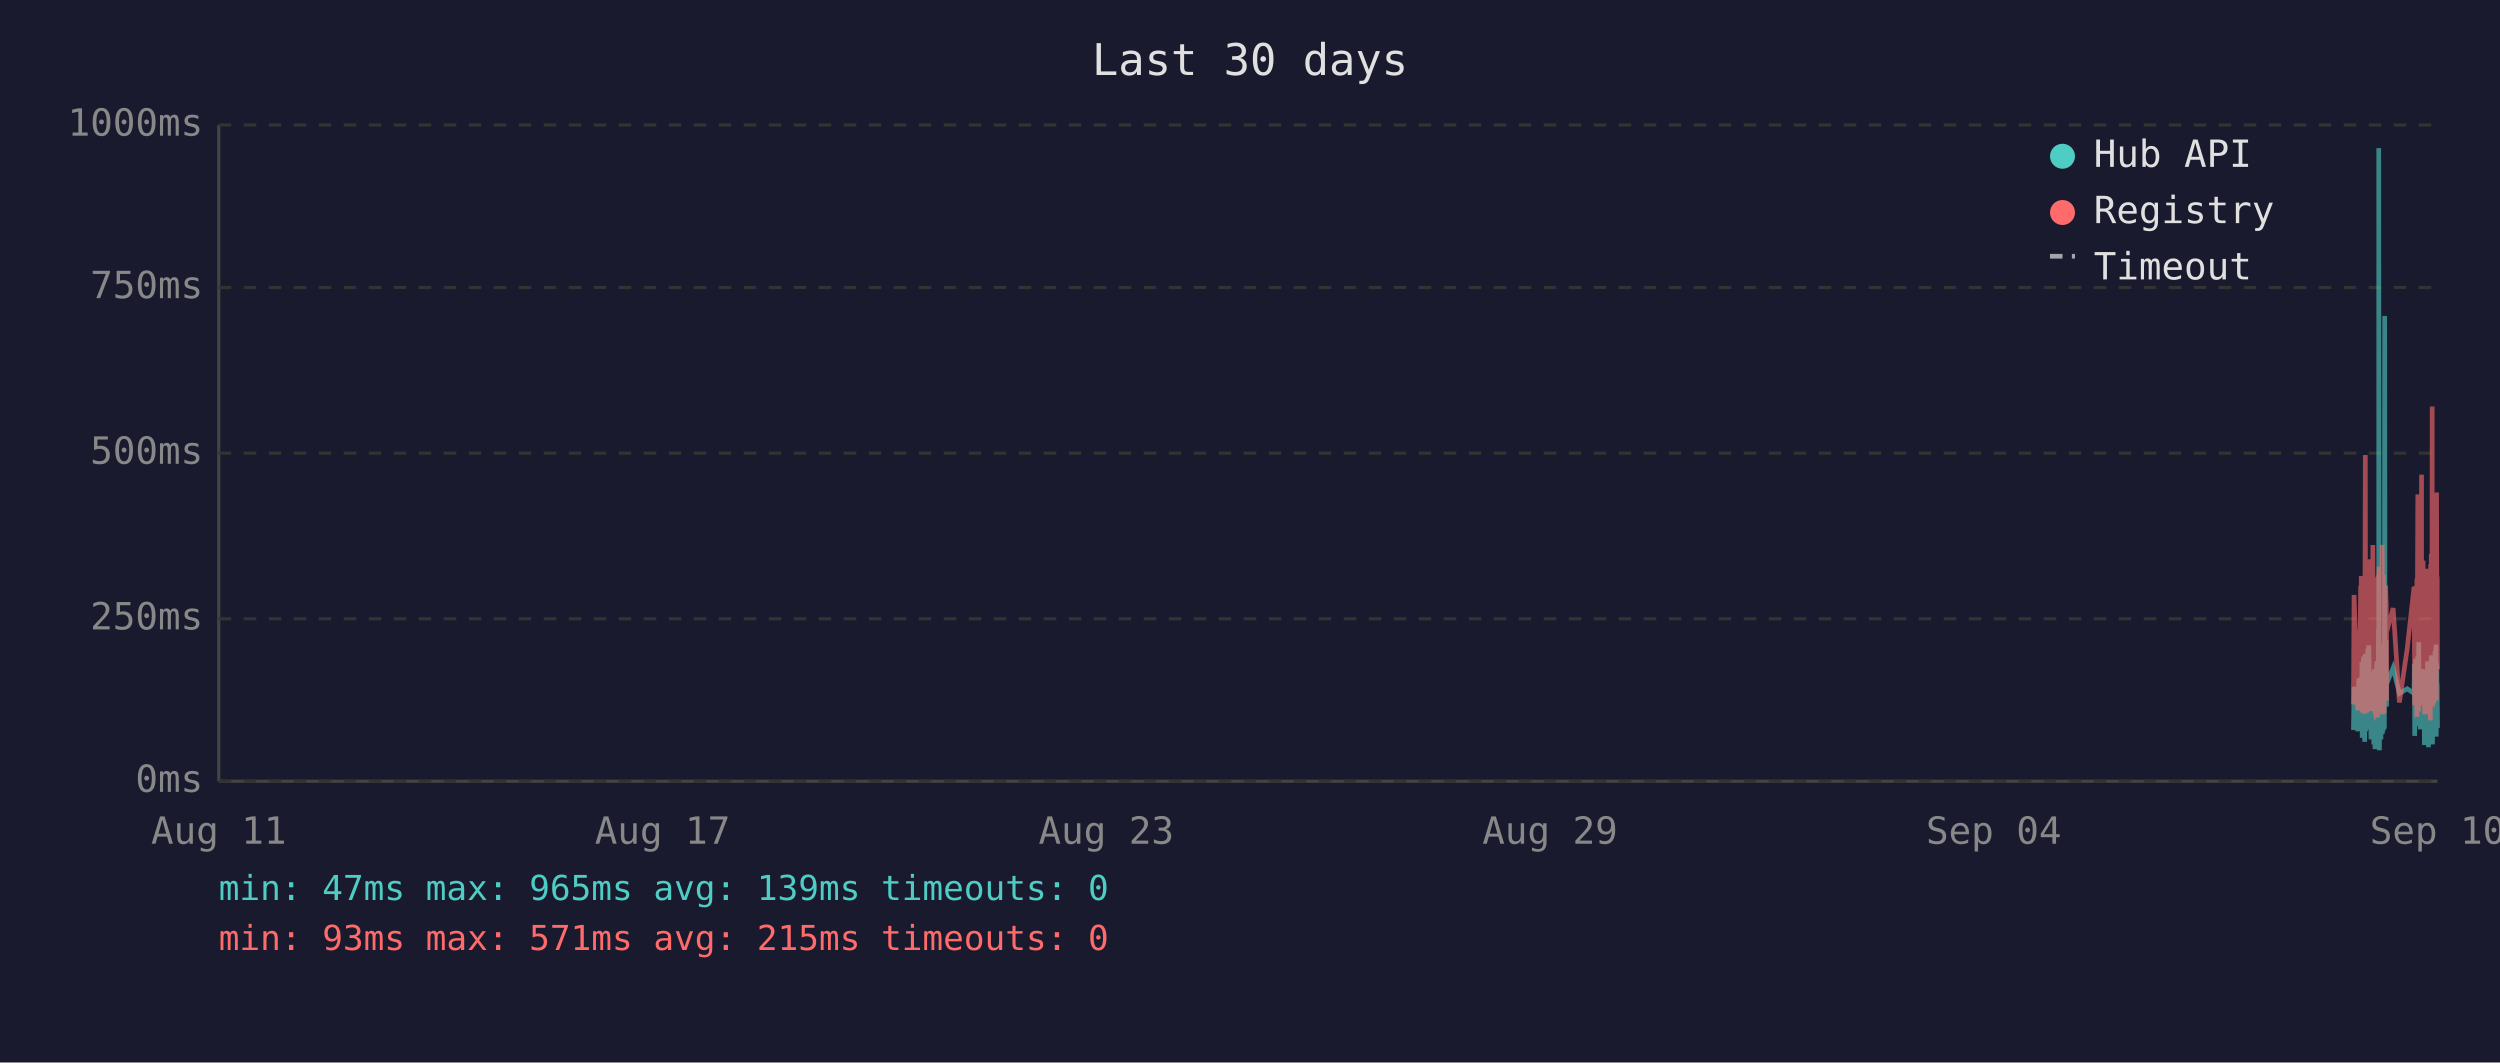
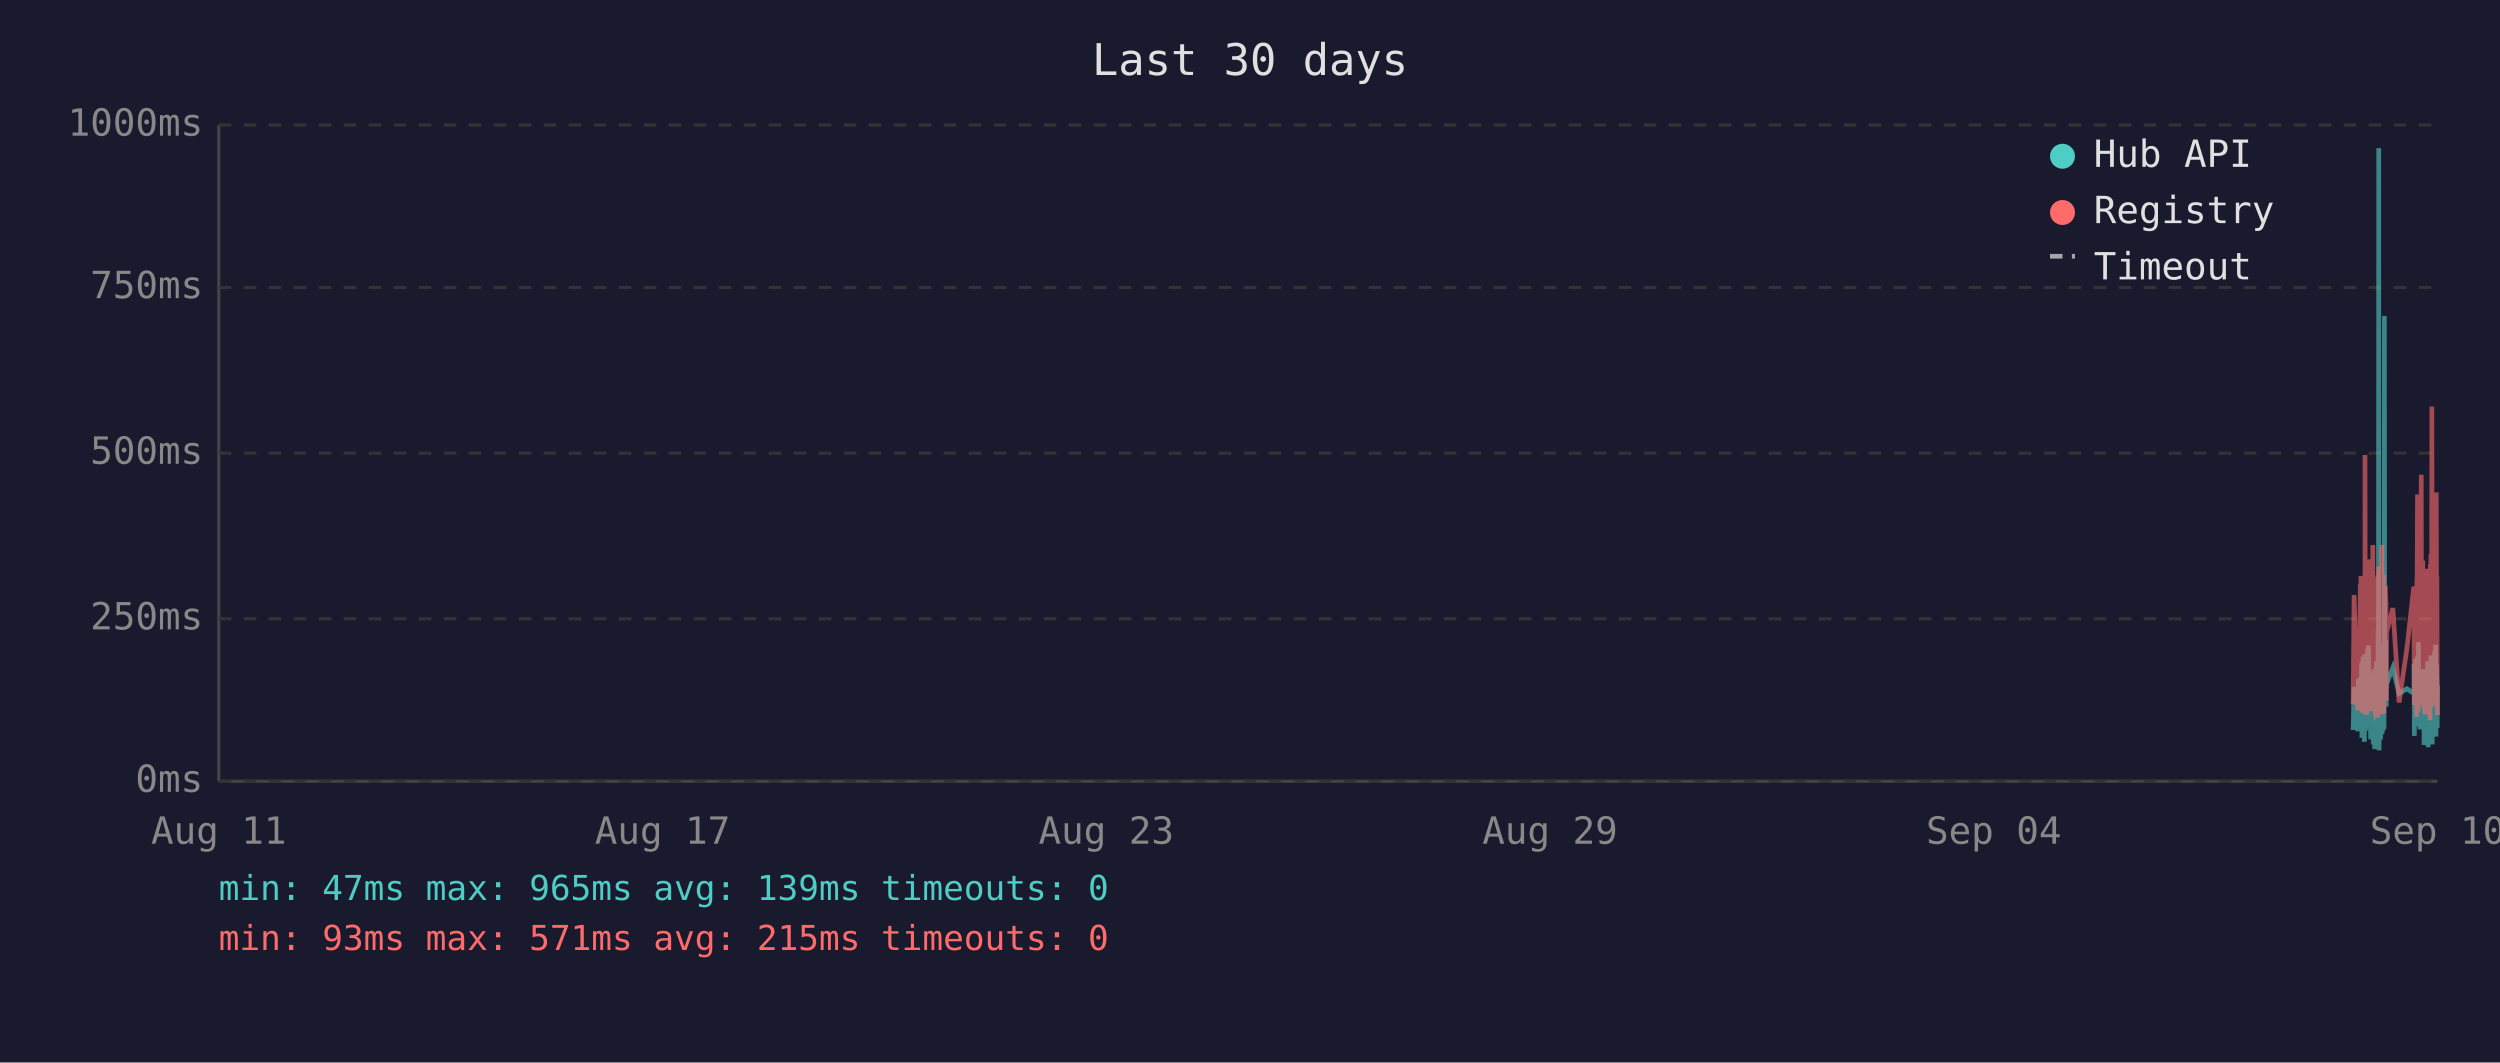
<svg xmlns="http://www.w3.org/2000/svg" viewBox="0 0 800 340" font-family="monospace" font-size="12">
  <rect width="800" height="340" fill="#1a1a2e" />
  <text x="400" y="24" fill="#e0e0e0" font-size="14" text-anchor="middle">Last 30 days</text>
  <line x1="70" y1="40" x2="70" y2="250" stroke="#444" stroke-width="1" />
  <line x1="70" y1="250" x2="780" y2="250" stroke="#444" stroke-width="1" />
  <line x1="70" y1="250" x2="780" y2="250" stroke="#333" stroke-width="1" stroke-dasharray="4" />
  <text x="65" y="250" fill="#888" text-anchor="end" dominant-baseline="middle">0ms</text>
  <line x1="70" y1="198" x2="780" y2="198" stroke="#333" stroke-width="1" stroke-dasharray="4" />
  <text x="65" y="198" fill="#888" text-anchor="end" dominant-baseline="middle">250ms</text>
  <line x1="70" y1="145" x2="780" y2="145" stroke="#333" stroke-width="1" stroke-dasharray="4" />
  <text x="65" y="145" fill="#888" text-anchor="end" dominant-baseline="middle">500ms</text>
  <line x1="70" y1="92" x2="780" y2="92" stroke="#333" stroke-width="1" stroke-dasharray="4" />
  <text x="65" y="92" fill="#888" text-anchor="end" dominant-baseline="middle">750ms</text>
  <line x1="70" y1="40" x2="780" y2="40" stroke="#333" stroke-width="1" stroke-dasharray="4" />
  <text x="65" y="40" fill="#888" text-anchor="end" dominant-baseline="middle">1000ms</text>
  <text x="70" y="270" fill="#888" text-anchor="middle">Aug 11</text>
  <text x="212" y="270" fill="#888" text-anchor="middle">Aug 17</text>
  <text x="354" y="270" fill="#888" text-anchor="middle">Aug 23</text>
  <text x="496" y="270" fill="#888" text-anchor="middle">Aug 29</text>
  <text x="638" y="270" fill="#888" text-anchor="middle">Sep 04</text>
  <text x="780" y="270" fill="#888" text-anchor="middle">Sep 10</text>
-   <polyline points="753.1,233.6 753.3,219.8 754.5,234.0 754.8,217.2 755.0,223.3 755.4,216.8 755.4,222.3 755.5,224.2 755.6,225.0 755.7,233.6 755.8,213.0 755.8,211.8 755.9,236.1 755.9,235.1 756.0,223.8 756.1,221.2 756.2,222.3 756.3,210.1 756.3,223.3 756.4,234.7 756.5,220.6 756.6,218.9 756.7,237.4 756.8,223.1 756.8,210.9 756.9,209.3 757.0,234.0 757.1,217.0 757.2,214.3 757.3,230.9 757.3,233.4 757.4,220.6 757.4,221.2 757.5,220.6 757.6,215.8 757.7,207.6 757.8,216.6 757.8,213.9 757.9,218.9 758.0,206.5 758.1,211.4 758.2,228.4 758.3,226.1 758.3,220.2 758.4,221.2 758.5,221.9 758.6,228.8 758.7,236.6 758.8,221.9 758.8,215.3 758.9,231.1 759.0,221.9 759.1,221.2 759.2,218.7 759.3,234.7 759.3,221.2 759.4,218.1 759.5,223.1 759.6,238.2 759.7,220.8 759.7,224.8 759.8,214.1 759.9,232.6 760.0,239.7 760.1,237.6 760.2,232.6 760.2,219.1 760.3,219.8 760.4,217.2 760.5,213.2 760.6,211.6 760.7,220.2 760.7,216.6 760.8,222.5 760.8,234.7 760.9,229.4 761.0,225.6 761.1,201.5 761.2,223.8 761.2,47.4 761.3,196.0 761.4,240.1 761.5,231.1 761.6,221.0 761.7,225.0 761.7,217.9 761.8,212.8 761.9,236.6 762.0,222.7 762.1,222.9 762.2,221.0 762.2,234.9 762.3,209.0 762.4,234.7 762.5,213.5 762.6,206.1 762.7,233.8 762.7,220.2 762.8,230.7 762.9,223.8 763.0,233.2 763.1,101.1 763.2,207.2 763.2,217.9 763.3,218.9 763.4,224.4 763.5,204.8 763.6,216.6 763.7,226.1 763.7,221.2 763.7,218.9 765.8,213.7 767.8,221.9 770.3,220.4 772.5,221.9 772.5,221.0 772.6,212.4 772.7,235.5 772.8,214.1 772.9,215.3 773.0,214.3 773.0,210.9 773.1,219.5 773.2,221.0 773.3,222.9 773.4,232.4 773.4,217.4 773.5,231.1 773.6,210.1 773.7,216.0 773.8,232.2 773.9,226.1 773.9,216.2 774.0,205.5 774.1,230.3 774.2,217.4 774.3,224.4 774.4,232.2 774.4,215.8 774.5,233.4 774.6,214.5 774.8,219.3 774.9,221.9 774.9,227.3 775.0,214.1 775.1,222.9 775.2,215.6 775.3,218.3 775.4,220.0 775.4,215.1 775.5,230.1 775.6,214.3 775.7,215.8 775.8,238.4 775.9,223.8 775.9,238.0 776.0,222.1 776.1,222.1 776.2,230.5 776.3,220.2 776.3,216.8 776.4,225.6 776.5,236.1 776.6,221.9 776.7,216.8 776.8,220.6 776.8,211.6 776.9,216.6 777.0,233.8 777.1,239.1 777.2,234.9 777.3,227.3 777.3,229.4 777.4,211.6 777.5,215.1 777.6,215.8 777.7,236.1 777.7,235.3 777.8,221.7 777.8,216.8 777.9,233.8 778.0,209.7 778.1,223.8 778.2,222.7 778.3,216.6 778.3,229.4 778.4,238.2 778.5,229.6 778.6,220.4 778.7,214.5 778.8,220.4 778.8,229.8 778.9,221.2 779.0,219.3 779.1,217.4 779.2,208.2 779.3,218.5 779.3,208.2 779.4,218.9 779.5,206.3 779.6,235.7 779.7,212.2 779.8,213.9 779.8,219.8 779.9,218.7 780.0,233.0" fill="none" stroke="#4ecdc4" stroke-width="1.5" opacity="0.6" />
-   <polyline points="753.1,225.4 753.3,190.4 754.5,227.3 754.8,201.7 755.0,226.5 755.4,187.6 755.4,187.6 755.5,215.8 755.6,184.3 755.7,224.6 755.8,206.3 755.8,192.5 755.9,228.0 755.9,225.8 756.0,209.0 756.1,204.0 756.2,209.0 756.3,196.2 756.3,224.4 756.4,225.8 756.5,206.1 756.6,204.2 756.7,228.4 756.8,222.3 756.8,186.0 756.9,145.6 757.0,226.3 757.1,215.1 757.2,226.3 757.3,224.2 757.3,226.5 757.4,228.0 757.4,228.0 757.5,206.5 757.6,198.1 757.7,181.3 757.8,193.1 757.8,199.4 757.9,181.1 758.0,201.1 758.1,196.7 758.2,223.5 758.3,214.9 758.3,179.0 758.4,185.3 758.5,227.5 758.6,225.8 758.7,226.7 758.8,185.7 758.8,209.5 758.9,224.4 759.0,184.9 759.1,184.5 759.2,206.3 759.3,225.0 759.3,174.4 759.4,200.7 759.5,185.3 759.6,226.5 759.7,186.4 759.7,222.7 759.8,190.8 759.9,216.6 760.0,227.5 760.1,228.0 760.2,227.7 760.2,186.6 760.3,210.5 760.4,200.2 760.5,200.4 760.6,198.1 760.7,206.1 760.7,190.4 760.8,184.9 760.8,229.6 760.9,217.7 761.0,184.1 761.1,188.3 761.2,216.6 761.2,187.8 761.3,181.3 761.4,227.5 761.5,225.6 761.6,207.4 761.7,226.5 761.7,201.3 761.8,193.9 761.9,226.9 762.0,184.1 762.1,209.0 762.2,185.5 762.2,225.8 762.3,174.4 762.4,228.6 762.5,192.7 762.6,197.5 762.7,224.0 762.7,183.9 762.8,225.0 762.9,228.2 763.0,216.0 763.1,209.9 763.2,192.2 763.2,193.3 763.3,221.7 763.4,187.4 763.5,191.0 763.6,192.9 763.7,217.2 763.7,224.2 763.7,202.3 765.8,194.6 767.8,224.8 770.3,207.6 772.5,187.8 772.5,188.7 772.6,201.7 772.7,225.6 772.8,191.0 772.9,187.6 773.0,190.8 773.0,190.6 773.1,208.8 773.2,210.5 773.3,216.0 773.4,229.4 773.4,185.1 773.5,218.7 773.6,182.8 773.7,158.2 773.8,221.7 773.9,227.7 773.9,191.8 774.0,178.8 774.1,225.4 774.2,203.0 774.3,219.5 774.4,219.3 774.4,205.3 774.5,225.6 774.6,182.0 774.8,181.3 774.9,151.9 774.9,218.5 775.0,189.1 775.1,208.0 775.2,207.4 775.3,210.1 775.4,179.4 775.4,202.1 775.5,224.2 775.6,194.3 775.7,189.9 775.8,226.3 775.9,196.4 775.9,228.6 776.0,206.5 776.1,217.4 776.2,224.4 776.3,182.0 776.3,191.4 776.4,228.4 776.5,225.4 776.6,225.2 776.7,187.6 776.8,184.7 776.8,196.7 776.9,204.0 777.0,223.8 777.1,224.4 777.2,226.9 777.3,215.6 777.3,216.8 777.4,210.1 777.5,208.2 777.6,205.9 777.7,230.5 777.7,228.4 777.8,180.5 777.8,186.4 777.9,223.8 778.0,177.3 778.1,184.7 778.2,225.8 778.3,130.1 778.3,217.2 778.4,226.1 778.5,224.8 778.6,181.8 778.7,190.8 778.8,201.7 778.8,225.0 778.9,221.0 779.0,183.4 779.1,192.7 779.2,199.2 779.3,184.9 779.3,182.2 779.4,183.9 779.5,178.4 779.6,224.2 779.7,157.6 779.8,197.7 779.8,208.6 779.9,184.5 780.0,214.1" fill="none" stroke="#ff6b6b" stroke-width="1.5" opacity="0.6" />
+   <polyline points="753.0,233.6 753.3,219.8 754.5,234.0 754.7,217.2 754.9,223.3 755.3,216.8 755.4,222.3 755.4,224.2 755.5,225.0 755.6,233.6 755.7,213.0 755.8,211.8 755.8,236.1 755.8,235.1 755.9,223.8 756.0,221.2 756.1,222.3 756.2,210.1 756.3,223.3 756.3,234.7 756.4,220.6 756.5,218.9 756.6,237.4 756.7,223.1 756.8,210.9 756.8,209.3 756.9,234.0 757.0,217.0 757.1,214.3 757.2,230.9 757.3,233.4 757.3,220.6 757.4,221.2 757.4,220.6 757.5,215.8 757.6,207.6 757.7,216.6 757.8,213.9 757.8,218.9 757.9,206.5 758.0,211.4 758.1,228.4 758.2,226.1 758.3,220.2 758.3,221.2 758.4,221.9 758.5,228.8 758.6,236.6 758.7,221.9 758.8,215.3 758.8,231.1 758.9,221.9 759.0,221.2 759.1,218.7 759.2,234.7 759.3,221.2 759.3,218.1 759.4,223.1 759.5,238.2 759.6,220.8 759.7,224.8 759.7,214.1 759.8,232.6 759.9,239.7 760.0,237.6 760.1,232.6 760.2,219.1 760.2,219.8 760.3,217.2 760.4,213.2 760.5,211.6 760.6,220.2 760.7,216.6 760.7,222.5 760.8,234.7 760.8,229.4 760.9,225.6 761.0,201.5 761.1,223.8 761.2,47.4 761.2,196.0 761.3,240.1 761.4,231.1 761.5,221.0 761.6,225.0 761.7,217.9 761.7,212.8 761.8,236.6 761.9,222.7 762.0,222.9 762.1,221.0 762.2,234.9 762.2,209.0 762.3,234.7 762.4,213.5 762.5,206.1 762.6,233.8 762.7,220.2 762.7,230.7 762.8,223.8 762.9,233.2 763.0,101.1 763.1,207.2 763.2,217.9 763.2,218.9 763.3,224.4 763.4,204.8 763.5,216.6 763.6,226.1 763.6,221.2 763.7,218.9 765.7,213.7 767.7,221.9 770.2,220.4 772.4,221.9 772.5,221.0 772.5,212.4 772.6,235.5 772.7,214.1 772.8,215.3 772.9,214.3 773.0,210.9 773.0,219.5 773.1,221.0 773.2,222.9 773.3,232.4 773.4,217.4 773.4,231.1 773.5,210.1 773.6,216.0 773.7,232.2 773.8,226.1 773.9,216.2 773.9,205.5 774.0,230.3 774.1,217.4 774.2,224.4 774.3,232.2 774.4,215.8 774.4,233.4 774.5,214.5 774.7,219.3 774.8,221.9 774.9,227.3 774.9,214.1 775.0,222.9 775.1,215.6 775.2,218.3 775.3,220.0 775.4,215.1 775.4,230.1 775.5,214.3 775.6,215.8 775.7,238.4 775.8,223.8 775.9,238.0 775.9,222.1 776.0,222.1 776.1,230.5 776.2,220.2 776.3,216.8 776.4,225.6 776.4,236.1 776.5,221.9 776.6,216.8 776.7,220.6 776.8,211.6 776.8,216.6 776.9,233.8 777.0,239.1 777.1,234.9 777.2,227.3 777.3,229.4 777.3,211.6 777.4,215.1 777.5,215.8 777.6,236.1 777.6,235.3 777.7,221.7 777.8,216.8 777.8,233.8 777.9,209.7 778.0,223.8 778.1,222.7 778.2,216.6 778.3,229.4 778.3,238.2 778.4,229.6 778.5,220.4 778.6,214.5 778.7,220.4 778.8,229.8 778.8,221.2 778.9,219.3 779.0,217.4 779.1,208.2 779.2,218.5 779.3,208.2 779.3,218.9 779.4,206.3 779.5,235.7 779.6,212.2 779.7,213.9 779.8,219.8 779.8,218.7 779.9,233.0 780.0,219.3" fill="none" stroke="#4ecdc4" stroke-width="1.5" opacity="0.6" />
+   <polyline points="753.0,225.4 753.3,190.4 754.5,227.3 754.7,201.7 754.9,226.5 755.3,187.6 755.4,187.6 755.4,215.8 755.5,184.3 755.6,224.6 755.7,206.3 755.8,192.5 755.8,228.0 755.8,225.8 755.9,209.0 756.0,204.0 756.1,209.0 756.2,196.2 756.3,224.4 756.3,225.8 756.4,206.1 756.5,204.2 756.6,228.4 756.7,222.3 756.8,186.0 756.8,145.6 756.9,226.3 757.0,215.1 757.1,226.3 757.2,224.2 757.3,226.5 757.3,228.0 757.4,228.0 757.4,206.5 757.5,198.1 757.6,181.3 757.7,193.1 757.8,199.4 757.8,181.1 757.9,201.1 758.0,196.7 758.1,223.5 758.2,214.9 758.3,179.0 758.3,185.3 758.4,227.5 758.5,225.8 758.6,226.7 758.7,185.7 758.8,209.5 758.8,224.4 758.9,184.9 759.0,184.5 759.1,206.3 759.2,225.0 759.3,174.4 759.3,200.7 759.4,185.3 759.5,226.5 759.6,186.4 759.7,222.7 759.7,190.8 759.8,216.6 759.9,227.5 760.0,228.0 760.1,227.7 760.2,186.6 760.2,210.5 760.3,200.2 760.4,200.4 760.5,198.1 760.6,206.1 760.7,190.4 760.7,184.9 760.8,229.6 760.8,217.7 760.9,184.1 761.0,188.3 761.1,216.6 761.2,187.8 761.2,181.3 761.3,227.5 761.4,225.6 761.5,207.4 761.6,226.5 761.7,201.3 761.7,193.9 761.8,226.9 761.9,184.1 762.0,209.0 762.1,185.5 762.2,225.8 762.2,174.4 762.3,228.6 762.4,192.7 762.5,197.5 762.6,224.0 762.7,183.9 762.7,225.0 762.8,228.2 762.9,216.0 763.0,209.9 763.1,192.2 763.2,193.3 763.2,221.7 763.3,187.4 763.4,191.0 763.5,192.9 763.6,217.2 763.6,224.2 763.7,202.3 765.7,194.6 767.7,224.8 770.2,207.6 772.4,187.8 772.5,188.7 772.5,201.7 772.6,225.6 772.7,191.0 772.8,187.6 772.9,190.8 773.0,190.6 773.0,208.8 773.1,210.5 773.2,216.0 773.3,229.4 773.4,185.1 773.4,218.7 773.5,182.8 773.6,158.2 773.7,221.7 773.8,227.7 773.9,191.8 773.9,178.8 774.0,225.4 774.1,203.0 774.2,219.5 774.3,219.3 774.4,205.3 774.4,225.6 774.5,182.0 774.7,181.3 774.8,151.9 774.9,218.5 774.9,189.1 775.0,208.0 775.1,207.4 775.2,210.1 775.3,179.4 775.4,202.1 775.4,224.2 775.5,194.3 775.6,189.9 775.7,226.3 775.8,196.4 775.9,228.6 775.9,206.5 776.0,217.4 776.1,224.4 776.2,182.0 776.3,191.4 776.4,228.4 776.4,225.4 776.5,225.2 776.6,187.6 776.7,184.7 776.8,196.7 776.8,204.0 776.9,223.8 777.0,224.4 777.1,226.9 777.2,215.6 777.3,216.8 777.3,210.1 777.4,208.2 777.5,205.9 777.6,230.5 777.6,228.4 777.7,180.5 777.8,186.4 777.8,223.8 777.9,177.3 778.0,184.7 778.1,225.8 778.2,130.1 778.3,217.2 778.3,226.1 778.4,224.8 778.5,181.8 778.6,190.8 778.7,201.7 778.8,225.0 778.8,221.0 778.9,183.4 779.0,192.7 779.1,199.2 779.2,184.9 779.3,182.2 779.3,183.9 779.4,178.4 779.5,224.2 779.6,157.6 779.7,197.7 779.8,208.6 779.8,184.5 779.9,214.1 780.0,228.8" fill="none" stroke="#ff6b6b" stroke-width="1.5" opacity="0.6" />
  <circle cx="660" cy="50" r="4" fill="#4ecdc4" />
  <text x="670" y="50" fill="#e0e0e0" dominant-baseline="middle">Hub API</text>
  <circle cx="660" cy="68" r="4" fill="#ff6b6b" />
  <text x="670" y="68" fill="#e0e0e0" dominant-baseline="middle">Registry</text>
  <line x1="656" y1="82" x2="664" y2="82" stroke="#e0e0e0" stroke-width="1.5" stroke-dasharray="4,3" opacity="0.7" />
  <text x="670" y="86" fill="#e0e0e0" dominant-baseline="middle">Timeout</text>
  <text x="70" y="288" fill="#4ecdc4" font-size="11">min: 47ms  max: 965ms  avg: 139ms  timeouts: 0</text>
  <text x="70" y="304" fill="#ff6b6b" font-size="11">min: 93ms  max: 571ms  avg: 215ms  timeouts: 0</text>
</svg>
